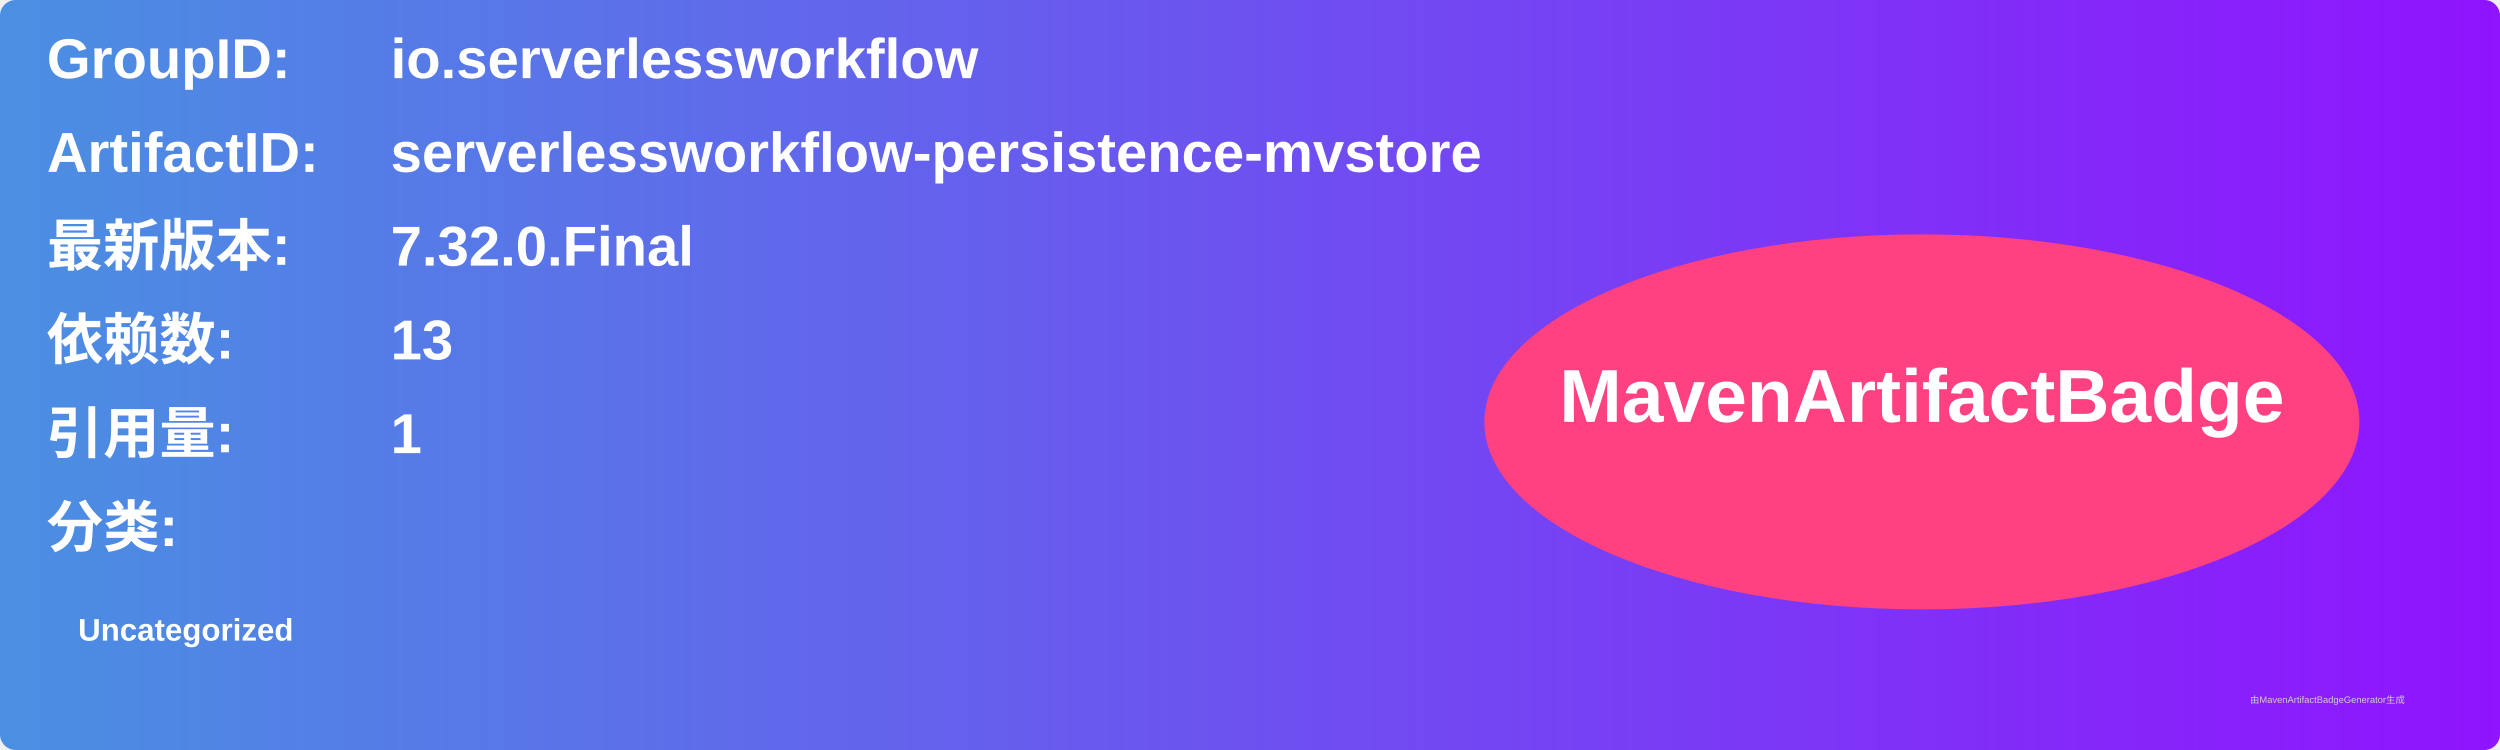
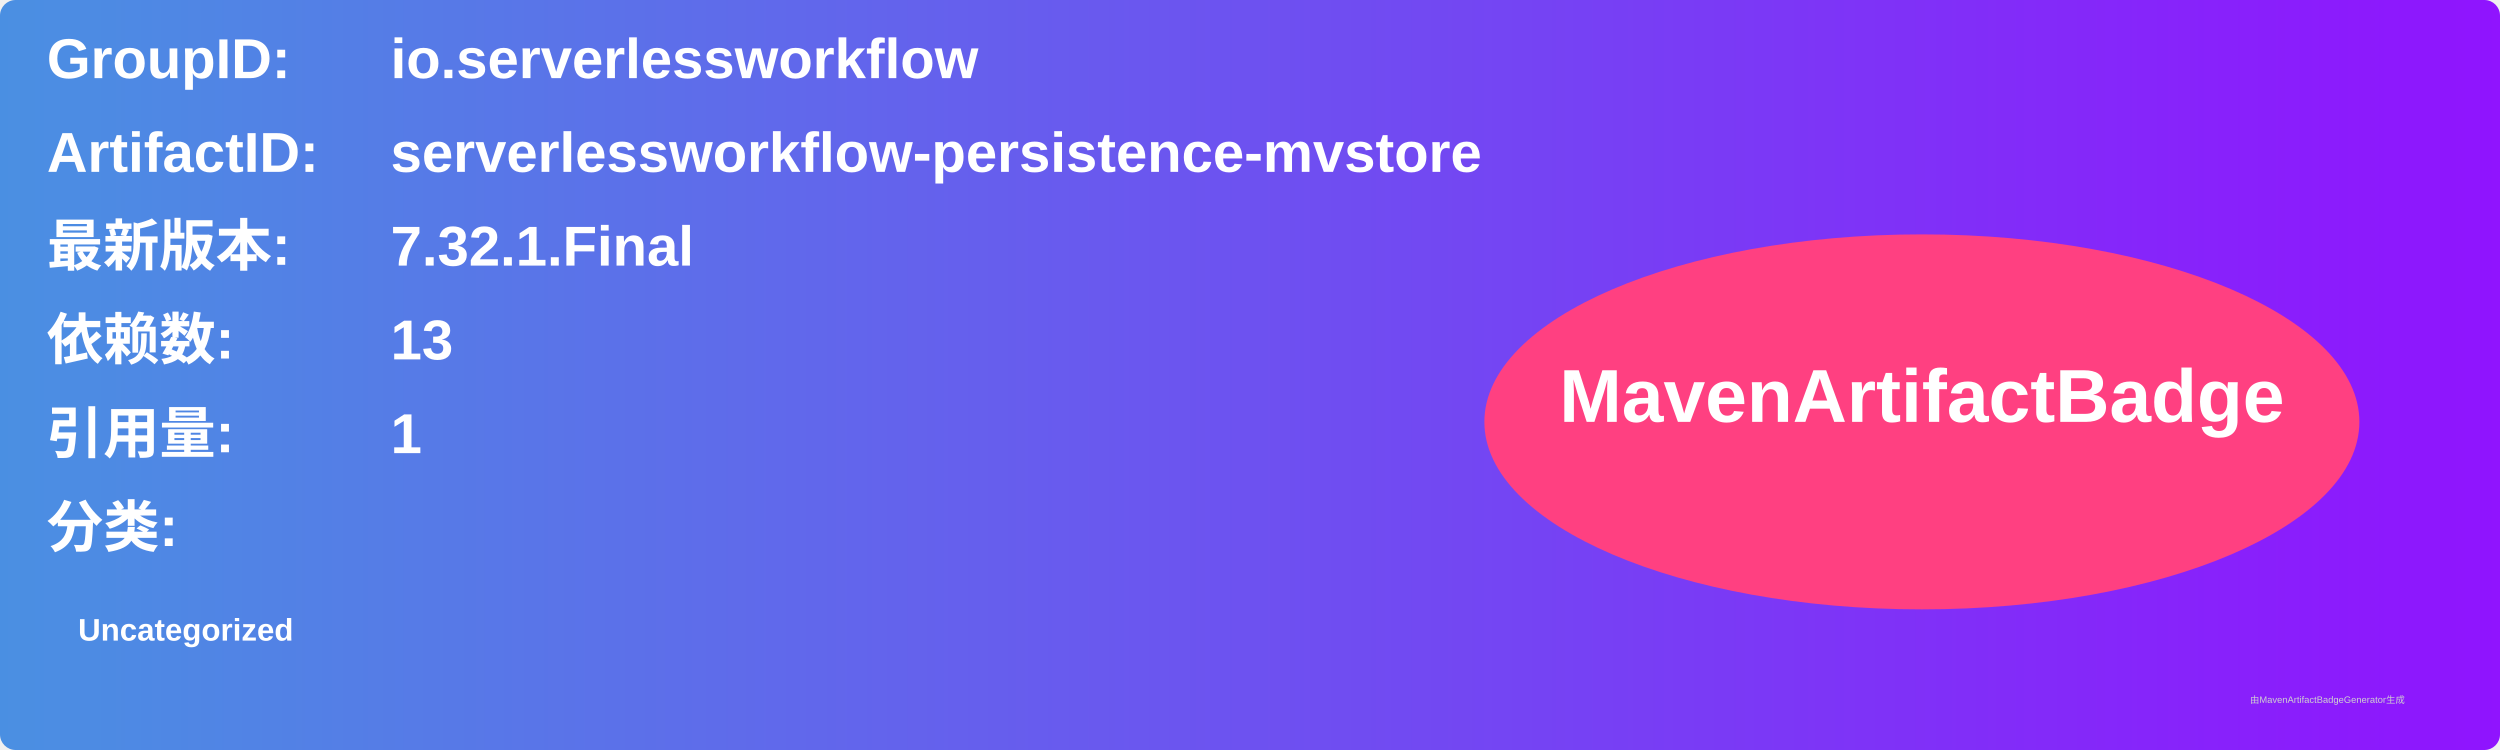
<svg xmlns="http://www.w3.org/2000/svg" width="800" height="240" viewBox="0 0 800 240">
  <linearGradient id="grad" x1="0%" y1="0%" x2="100%" y2="0%">
    <stop offset="0%" stop-color="#4a90e2" />
    <stop offset="100%" stop-color="#9013fe" />
  </linearGradient>
  <rect width="100%" height="100%" rx="5" ry="5" fill="url(#grad)" />
  <g transform="translate(15, 15)">
    <text x="0" y="10" font-family="Arial" font-size="18" fill="white" font-weight="bold" width="260">GroupID:</text>
    <text x="110" y="10" font-family="Arial" font-size="18" fill="white" font-weight="bold" width="460">io.serverlessworkflow</text>
    <text x="0" y="40" font-family="Arial" font-size="18" fill="white" font-weight="bold" width="260">ArtifactID:</text>
    <text x="110" y="40" font-family="Arial" font-size="18" fill="white" font-weight="bold" width="460">serverlessworkflow-persistence-mvstore</text>
    <text x="0" y="70" font-family="Arial" font-size="18" fill="white" font-weight="bold">最新版本:</text>
    <text x="110" y="70" font-family="Arial" font-size="18" fill="white" font-weight="bold">
-       <tspan font-weight="bold">7.32.0.Final</tspan>
+       <tspan font-weight="bold">7.32.1.Final</tspan>
    </text>
    <text x="0" y="100" font-family="Arial" font-size="18" fill="white" font-weight="bold">依赖数: </text>
    <text x="110" y="100" font-family="Arial" font-size="18" fill="white">
      <tspan font-weight="bold">13</tspan>
    </text>
    <text x="0" y="130" font-family="Arial" font-size="18" fill="white" font-weight="bold">引用量: </text>
    <text x="110" y="130" font-family="Arial" font-size="18" fill="white">
      <tspan font-weight="bold">1</tspan>
    </text>
    <text x="0" y="160" font-family="Arial" font-size="18" fill="white" font-weight="bold">分类:</text>
    <text x="10" y="190" font-family="Arial" font-size="10" fill="white">
      <tspan font-weight="bold">Uncategorized</tspan>
    </text>
    <ellipse cx="600" cy="120" rx="140" ry="60" fill="#ff4081" />
    <text x="600" y="120" text-anchor="middle" font-family="Arial" font-size="24" fill="white" font-weight="bold">MavenArtifactBadge</text>
  </g>
  <text x="720" y="225" font-family="Arial" font-size="3" fill="#d0d0d0">由MavenArtifactBadgeGenerator生成</text>
</svg>
